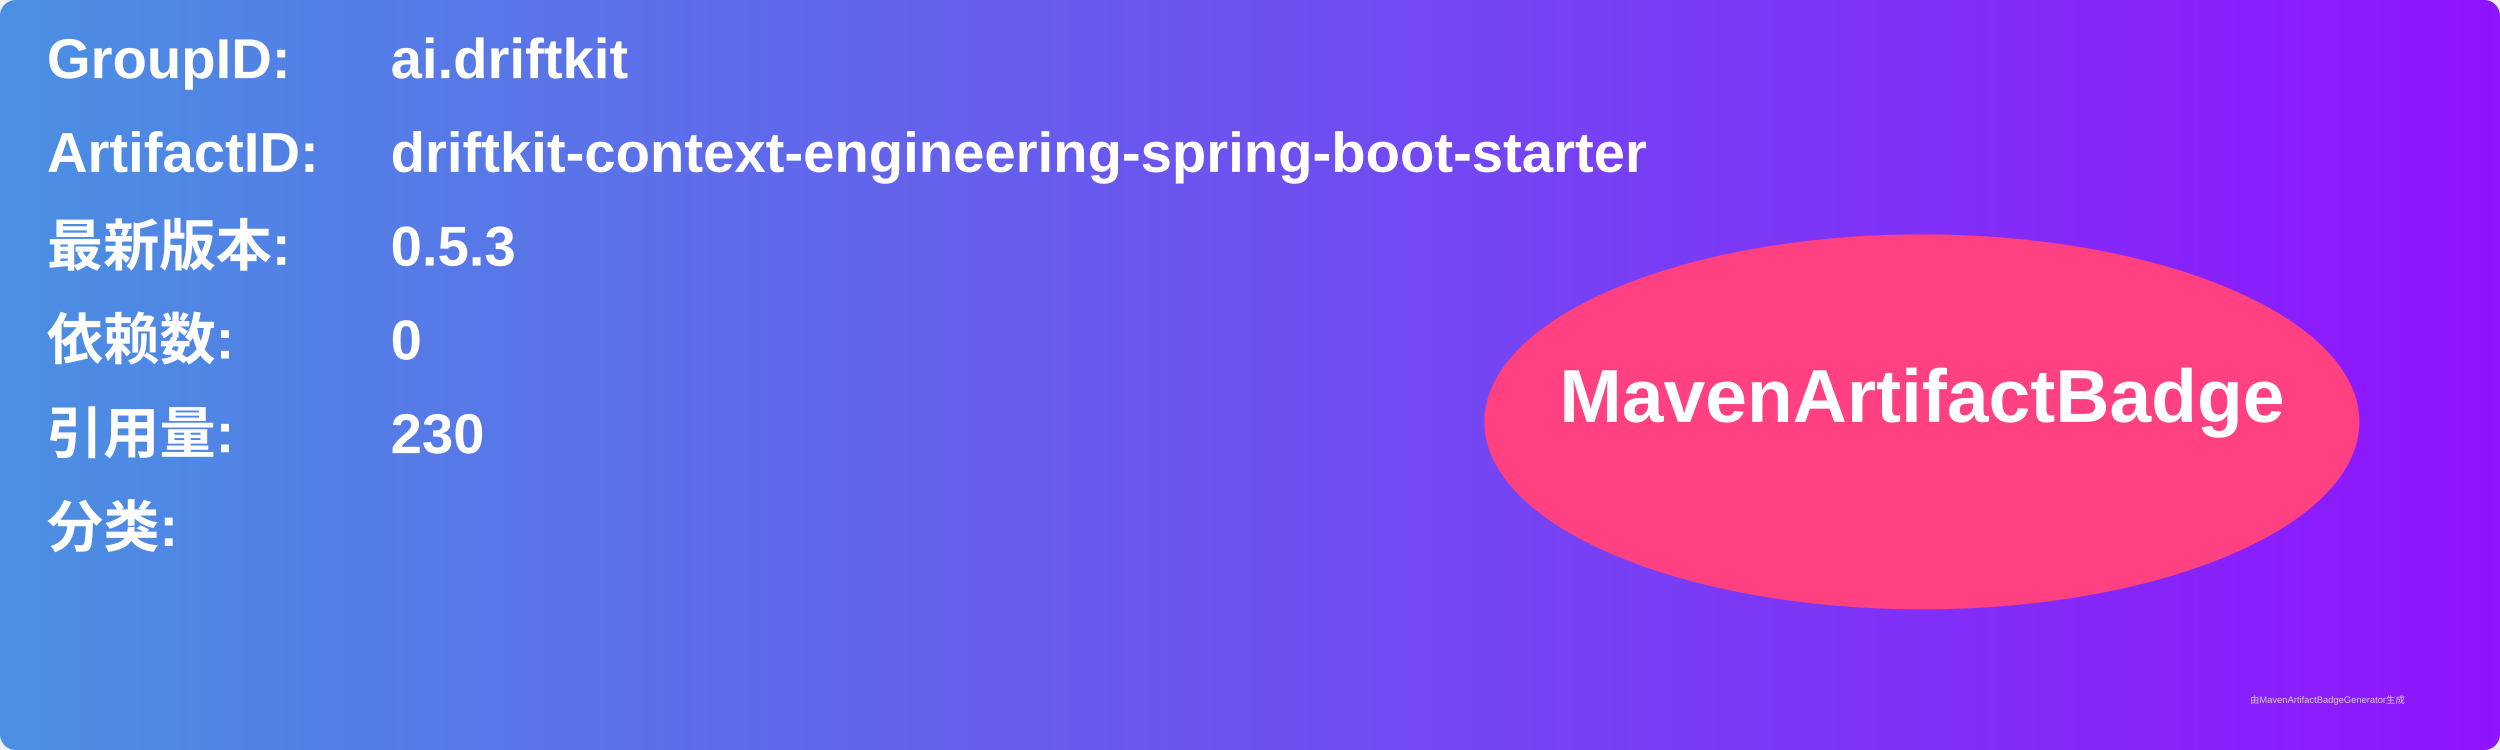
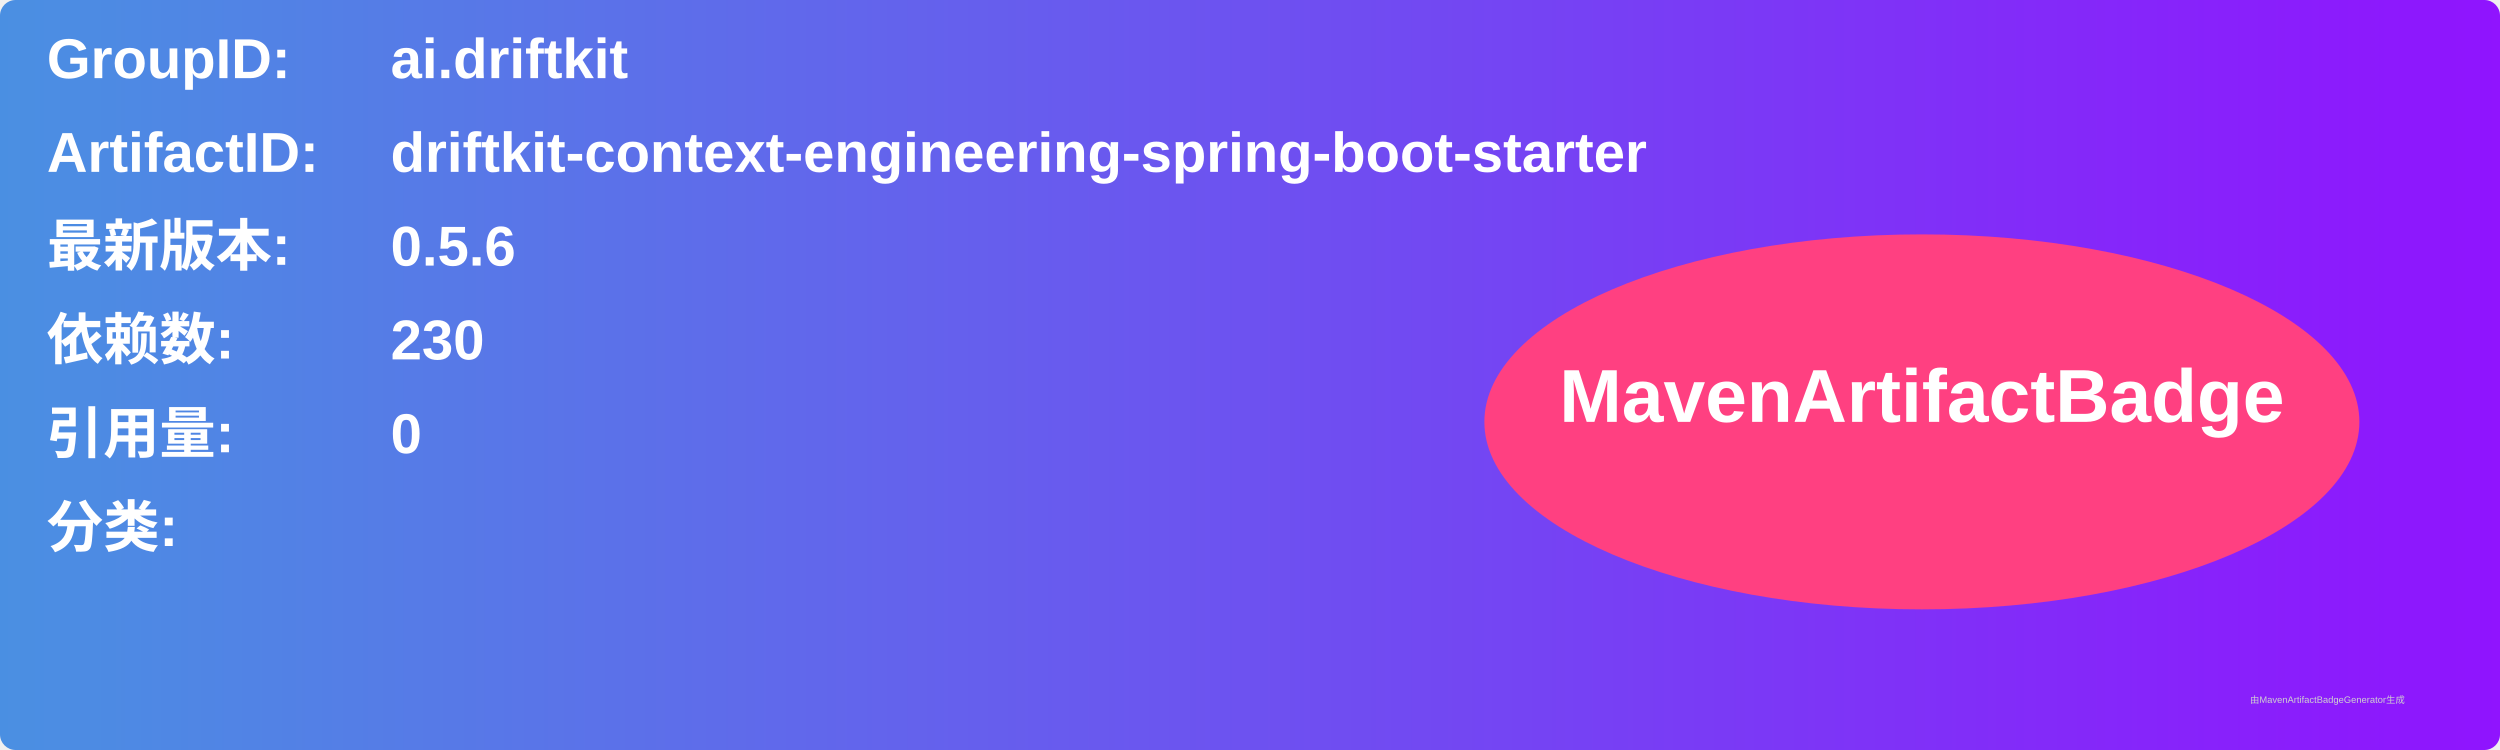
<svg xmlns="http://www.w3.org/2000/svg" width="800" height="240" viewBox="0 0 800 240">
  <linearGradient id="grad" x1="0%" y1="0%" x2="100%" y2="0%">
    <stop offset="0%" stop-color="#4a90e2" />
    <stop offset="100%" stop-color="#9013fe" />
  </linearGradient>
  <rect width="100%" height="100%" rx="5" ry="5" fill="url(#grad)" />
  <g transform="translate(15, 15)">
    <text x="0" y="10" font-family="Arial" font-size="18" fill="white" font-weight="bold" width="260">GroupID:</text>
    <text x="110" y="10" font-family="Arial" font-size="18" fill="white" font-weight="bold" width="460">ai.driftkit</text>
    <text x="0" y="40" font-family="Arial" font-size="18" fill="white" font-weight="bold" width="260">ArtifactID:</text>
    <text x="110" y="40" font-family="Arial" font-size="18" fill="white" font-weight="bold" width="460">driftkit-context-engineering-spring-boot-starter</text>
    <text x="0" y="70" font-family="Arial" font-size="18" fill="white" font-weight="bold">最新版本:</text>
    <text x="110" y="70" font-family="Arial" font-size="18" fill="white" font-weight="bold">
-       <tspan font-weight="bold">0.5.3</tspan>
+       <tspan font-weight="bold">0.5.6</tspan>
    </text>
    <text x="0" y="100" font-family="Arial" font-size="18" fill="white" font-weight="bold">依赖数: </text>
    <text x="110" y="100" font-family="Arial" font-size="18" fill="white">
-       <tspan font-weight="bold">0</tspan>
+       <tspan font-weight="bold">230</tspan>
    </text>
    <text x="0" y="130" font-family="Arial" font-size="18" fill="white" font-weight="bold">引用量: </text>
    <text x="110" y="130" font-family="Arial" font-size="18" fill="white">
-       <tspan font-weight="bold">230</tspan>
+       <tspan font-weight="bold">0</tspan>
    </text>
    <text x="0" y="160" font-family="Arial" font-size="18" fill="white" font-weight="bold">分类:</text>
    <text x="10" y="190" font-family="Arial" font-size="10" fill="white">
      <tspan font-weight="bold" />
    </text>
    <ellipse cx="600" cy="120" rx="140" ry="60" fill="#ff4081" />
    <text x="600" y="120" text-anchor="middle" font-family="Arial" font-size="24" fill="white" font-weight="bold">MavenArtifactBadge</text>
  </g>
  <text x="720" y="225" font-family="Arial" font-size="3" fill="#d0d0d0">由MavenArtifactBadgeGenerator生成</text>
</svg>
